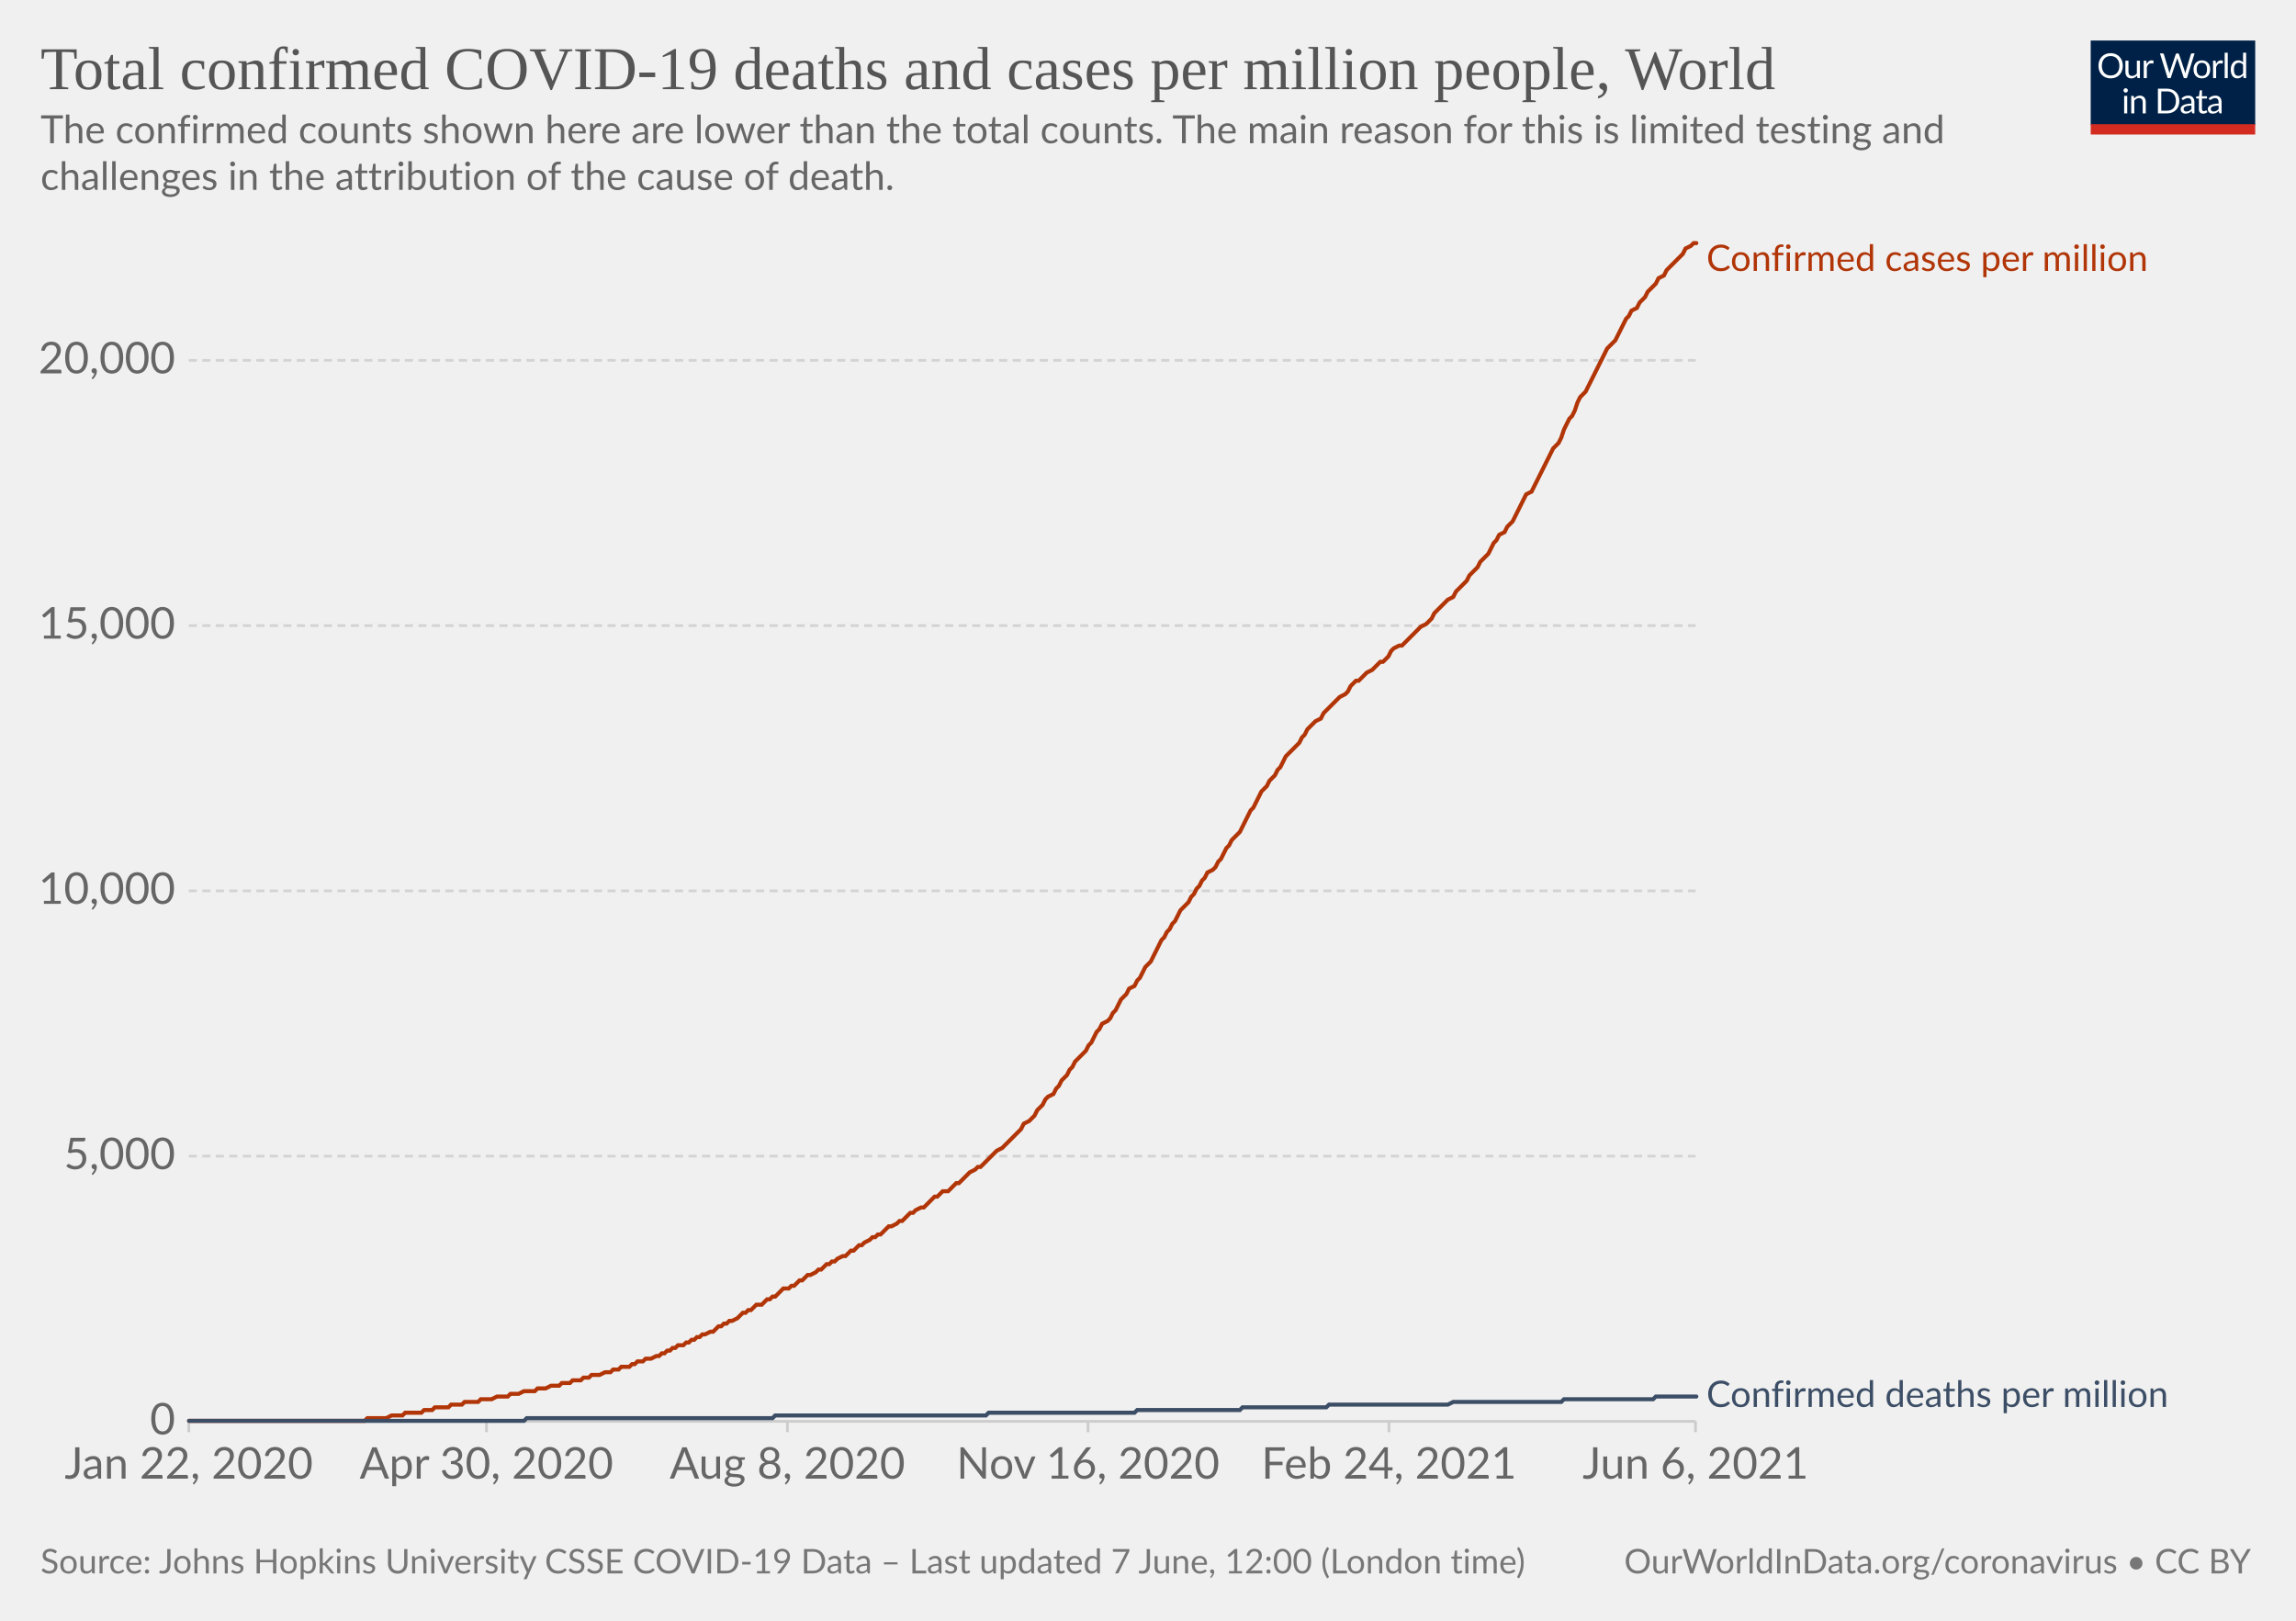
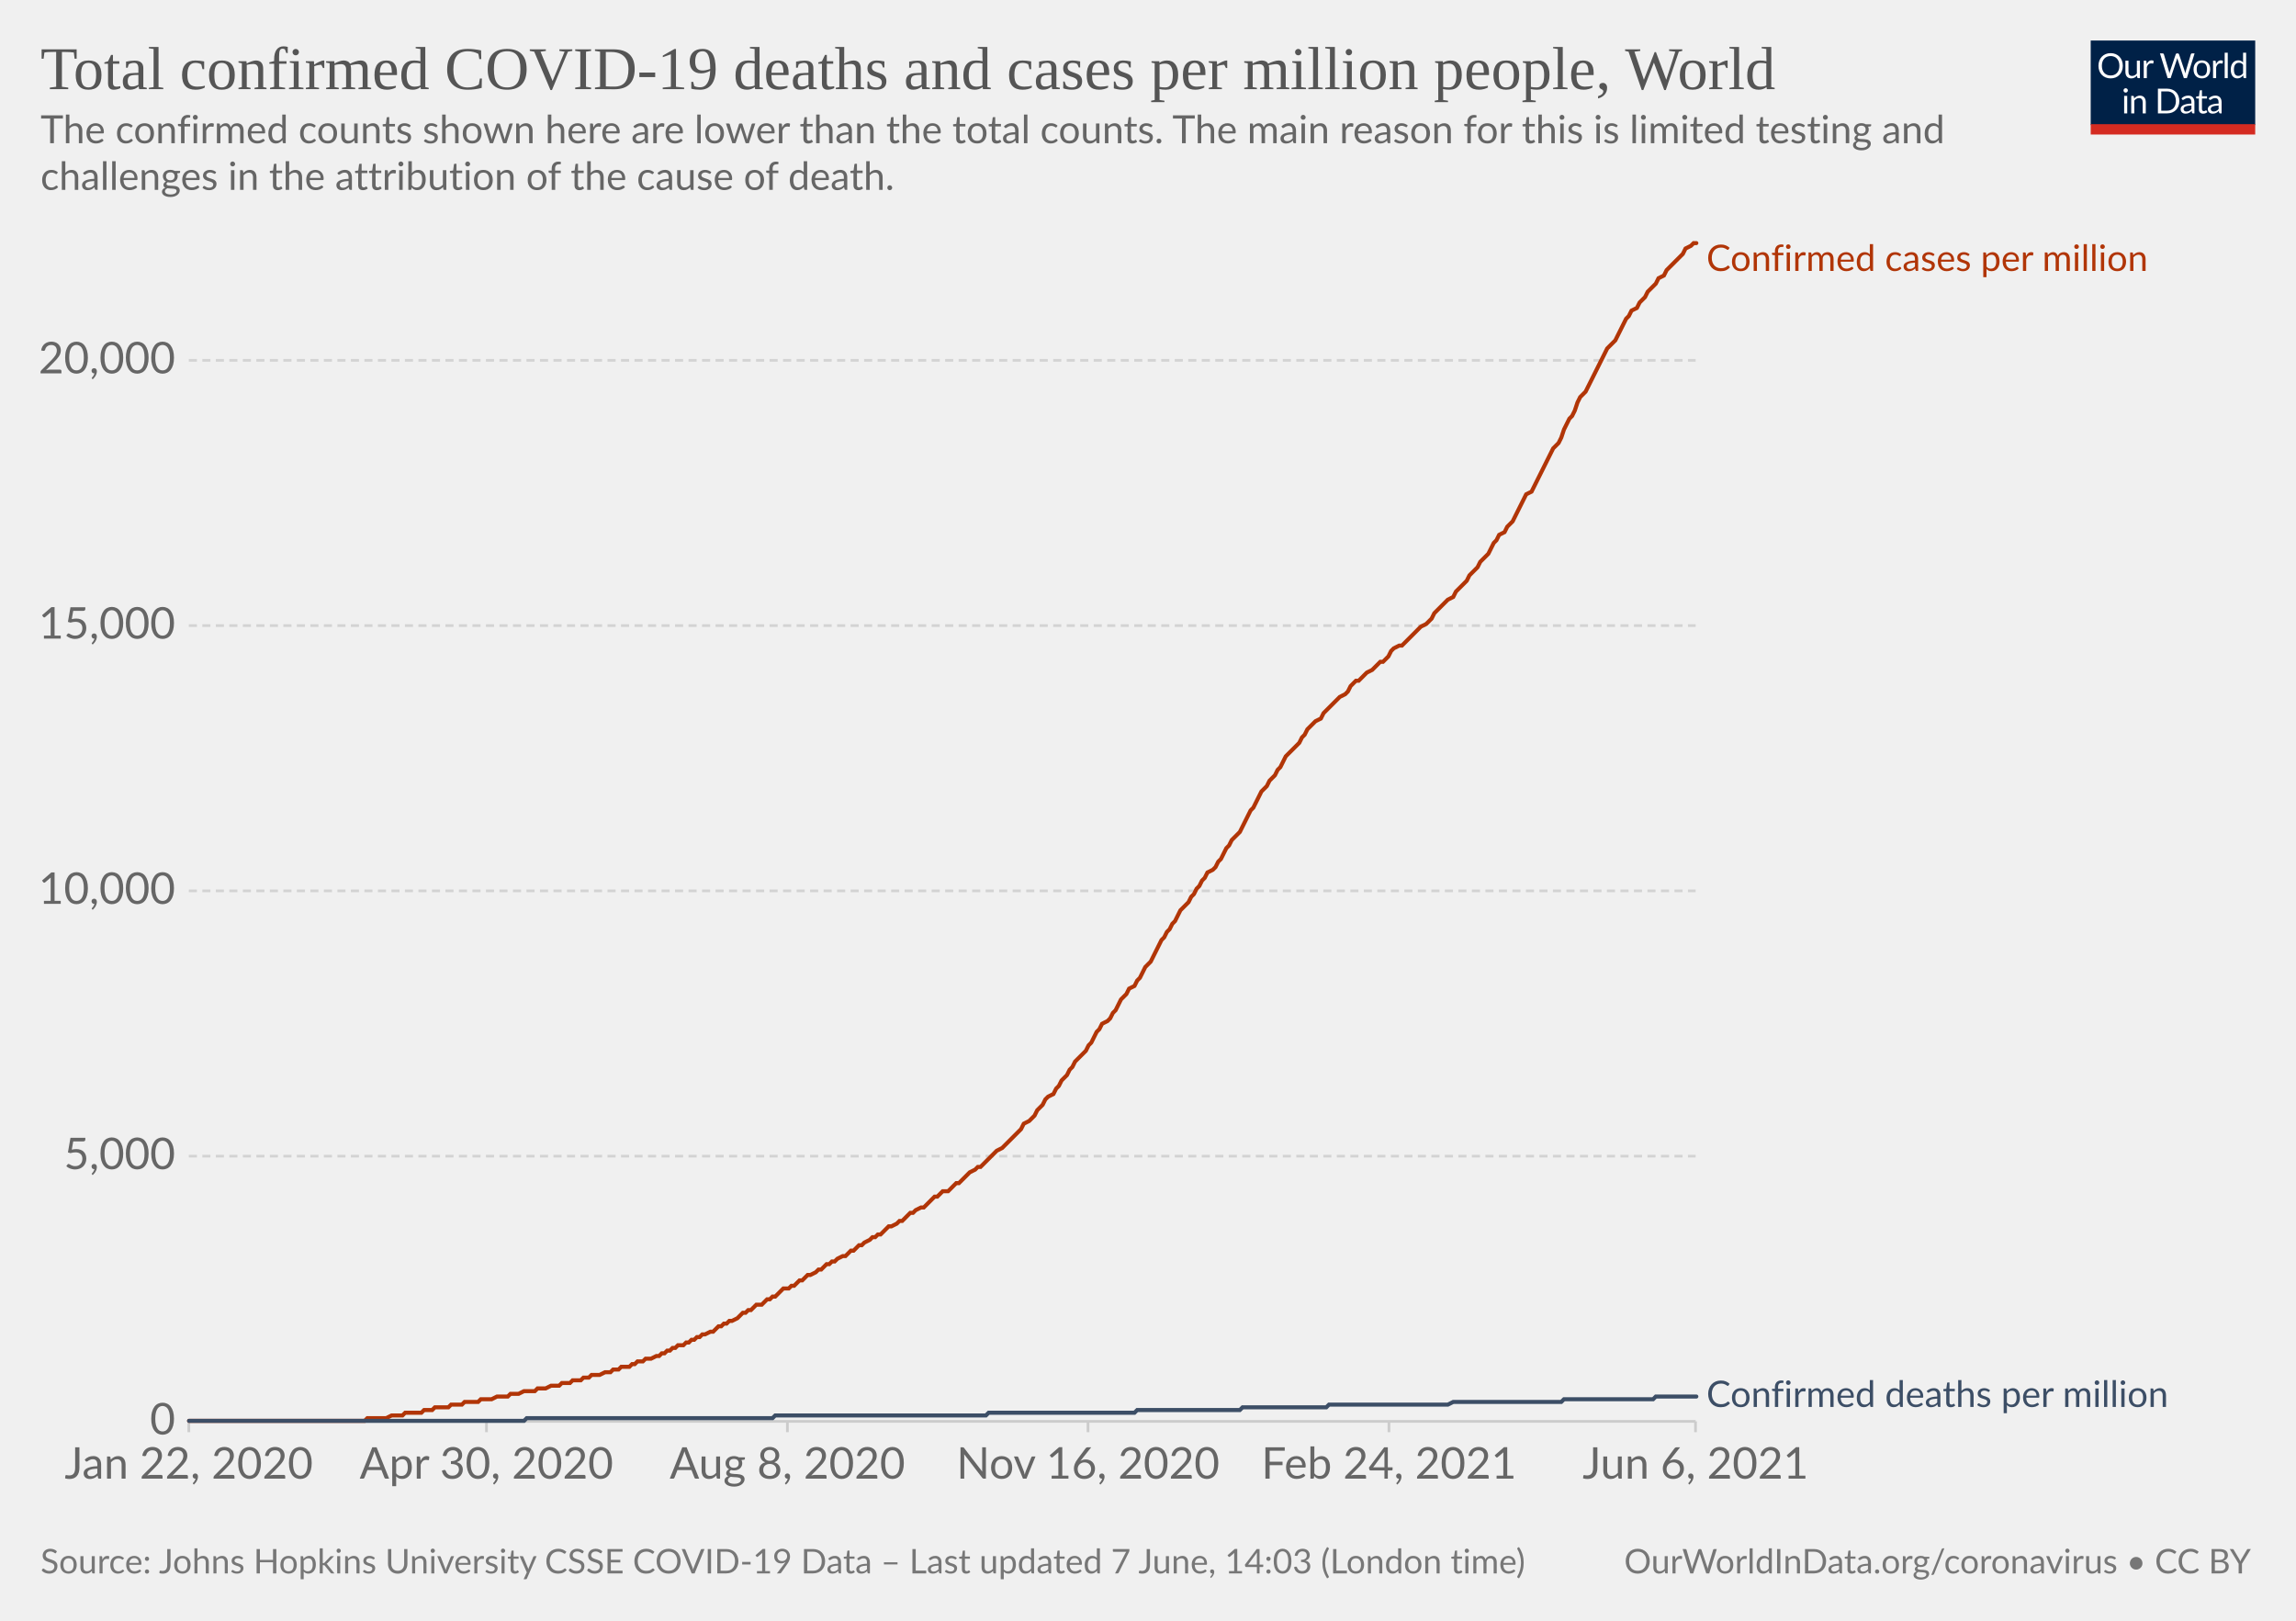
<svg xmlns="http://www.w3.org/2000/svg" version="1.1" style="background-color:#fff;-webkit-font-smoothing:antialiased" width="850" height="600" viewBox="0 0 850 600" font-family="Lato,'Helvetica Neue',Helvetica,Arial,sans-serif" font-size="18" text-rendering="optimizeLegibility">
  <g class="HeaderView">
    <g transform="matrix(.29 0 0 .29 774 15)">
      <svg className="owidLog" width="210" height="120" viewBox="0 0 210 120" fill="none">
        <g clip-path="url(#clip0)">
          <path d="M0 0h210v107.89H0V0z" fill="#002147" />
          <path d="M40.98 32.25c0 2.36-.38 4.53-1.12 6.51a14.26 14.26 0 01-8.1 8.4c-1.9.78-4.02 1.17-6.34 1.17a16.6 16.6 0 01-6.33-1.17 14.31 14.31 0 01-8.08-8.4 18.29 18.29 0 01-1.12-6.51c0-2.36.38-4.53 1.12-6.5.75-1.97 1.8-3.67 3.17-5.1a14.32 14.32 0 014.9-3.34c1.92-.8 4.03-1.19 6.34-1.19 2.32 0 4.43.4 6.34 1.19 1.92.8 3.56 1.9 4.93 3.34a14.87 14.87 0 013.17 5.1 18.1 18.1 0 011.12 6.5zm-4.38 0c0-1.94-.26-3.68-.8-5.22a10.91 10.91 0 00-2.24-3.89 9.68 9.68 0 00-3.52-2.46 11.95 11.95 0 00-4.62-.86c-1.68 0-3.21.28-4.6.86a9.88 9.88 0 00-3.54 2.46 10.91 10.91 0 00-2.24 3.9c-.53 1.53-.8 3.27-.8 5.2 0 1.94.27 3.68.8 5.22a11.17 11.17 0 002.24 3.9 10.01 10.01 0 003.55 2.44c1.38.56 2.9.83 4.6.83s3.24-.27 4.61-.83a9.8 9.8 0 003.52-2.44 11.17 11.17 0 002.25-3.9c.53-1.54.8-3.28.8-5.21zm26.22-6.54V48H60.5c-.56 0-.9-.27-1.05-.81l-.31-2.4a12.45 12.45 0 01-3.26 2.6c-1.2.64-2.58.96-4.13.96-1.22 0-2.3-.2-3.24-.6a6.52 6.52 0 01-2.33-1.7 7.37 7.37 0 01-1.43-2.67c-.3-1.04-.46-2.2-.46-3.45V25.7h3.91v14.22c0 1.68.38 2.99 1.15 3.91.77.93 1.96 1.39 3.54 1.39 1.16 0 2.24-.27 3.23-.82a10.42 10.42 0 002.8-2.28V25.7h3.91zm8.61 4.47a9.94 9.94 0 012.6-3.56 5.64 5.64 0 013.76-1.3c.47 0 .92.05 1.34.15.44.1.83.27 1.17.49l-.3 2.92c-.09.37-.3.55-.66.55-.2 0-.5-.04-.9-.13a6.21 6.21 0 00-3.24.18 4.23 4.23 0 00-1.47.92c-.42.4-.81.9-1.17 1.5-.33.58-.64 1.26-.92 2.02V48H67.7V25.71h2.25c.42 0 .72.08.88.25.16.16.27.44.33.83l.26 3.39zm61.16-13.7L122.75 48h-3.82l-7.99-24.05a21.95 21.95 0 01-.42-1.58 38.36 38.36 0 01-.44 1.58L102.05 48h-3.83L88.4 16.47h3.54c.38 0 .7.1.95.29.26.2.43.43.5.73l6.52 21.9.28 1.28.29 1.46.3-1.46.38-1.27 7.41-21.91c.1-.25.26-.48.51-.69.27-.22.58-.33.95-.33h1.23c.38 0 .69.1.92.29a1.77 1.77 0 01.53.73l7.4 21.9a28.4 28.4 0 01.68 2.62 29.52 29.52 0 01.52-2.61l6.54-21.91a1.31 1.31 0 01.48-.7c.27-.21.58-.32.95-.32h3.32zm9.35 8.88c1.63 0 3.1.27 4.4.82a9.43 9.43 0 015.46 5.94c.5 1.4.74 2.98.74 4.73 0 1.76-.25 3.34-.74 4.75a9.43 9.43 0 01-5.46 5.92c-1.3.52-2.77.79-4.4.79-1.64 0-3.12-.27-4.44-.8a9.42 9.42 0 01-3.35-2.3c-.92-1-1.63-2.2-2.13-3.61-.49-1.41-.73-3-.73-4.75s.24-3.33.73-4.73c.5-1.43 1.2-2.64 2.13-3.63a9.4 9.4 0 013.35-2.31c1.32-.55 2.8-.82 4.44-.82zm0 19.89c2.2 0 3.84-.73 4.93-2.2 1.08-1.48 1.63-3.54 1.63-6.18 0-2.66-.55-4.72-1.63-6.2-1.09-1.49-2.73-2.23-4.93-2.23-1.12 0-2.09.2-2.93.57a5.71 5.71 0 00-2.06 1.65 7.5 7.5 0 00-1.24 2.67c-.26 1.04-.4 2.22-.4 3.54 0 2.64.55 4.7 1.64 6.18 1.1 1.47 2.76 2.2 4.99 2.2zm17.97-15.07a9.94 9.94 0 012.6-3.56 5.64 5.64 0 013.76-1.3c.47 0 .91.05 1.34.15.44.1.83.27 1.16.49l-.28 2.92c-.09.37-.31.55-.66.55-.2 0-.5-.04-.9-.13a6.2 6.2 0 00-3.24.18 4.23 4.23 0 00-1.47.92c-.43.4-.82.9-1.17 1.5a13.1 13.1 0 00-.92 2.02V48h-3.94V25.71h2.24c.43 0 .72.08.88.25.17.16.28.44.33.83l.27 3.39zm15.04-14.59V48h-3.92V15.6h3.92zm19.55 15.43a6.22 6.22 0 00-2.38-2.05 6.7 6.7 0 00-2.86-.6c-2.07 0-3.66.75-4.77 2.23-1.12 1.48-1.68 3.6-1.68 6.33 0 1.46.13 2.7.38 3.74a7.29 7.29 0 001.1 2.56 4.35 4.35 0 001.78 1.45c.7.3 1.5.46 2.4.46 1.29 0 2.41-.3 3.36-.88a9.6 9.6 0 002.67-2.49V31.02zm3.91-15.43V48h-2.33c-.56 0-.9-.27-1.06-.81l-.35-2.71a12.13 12.13 0 01-3.25 2.77 8.28 8.28 0 01-4.23 1.06 7.31 7.31 0 01-6.14-2.9c-.73-.96-1.3-2.15-1.69-3.57a18.35 18.35 0 01.07-9.48 11.29 11.29 0 011.89-3.7 8.7 8.7 0 017.06-3.34 7.96 7.96 0 016.12 2.62V15.59h3.91zM46.61 70.71V93H42.7V70.71h3.91zm.84-7c0 .39-.08.75-.24 1.09a2.81 2.81 0 01-1.52 1.47 2.67 2.67 0 01-2.16 0 2.9 2.9 0 01-1.45-1.47 2.67 2.67 0 010-2.16c.15-.35.35-.65.6-.9.25-.27.53-.47.85-.62a2.67 2.67 0 012.16 0c.35.15.65.35.9.62.27.25.47.55.62.9.16.34.24.7.24 1.08zm7.97 10.24c.49-.54 1-1.04 1.54-1.48a9.85 9.85 0 013.66-1.84 8.96 8.96 0 015.43.35c.94.4 1.72.97 2.33 1.71a7.36 7.36 0 011.43 2.67c.32 1.04.49 2.19.49 3.45V93h-3.94V78.81c0-1.69-.4-3-1.17-3.92-.76-.93-1.93-1.4-3.5-1.4a6.6 6.6 0 00-3.25.83c-1 .56-1.92 1.31-2.77 2.27V93h-3.94V70.71h2.35c.56 0 .9.28 1.04.82l.3 2.42zm57.7 3.3c0 2.36-.37 4.5-1.11 6.44a14.3 14.3 0 01-3.17 4.98 14.1 14.1 0 01-4.93 3.2c-1.9.76-4.02 1.13-6.33 1.13H85.8V61.47h11.77c2.31 0 4.42.39 6.33 1.15a13.8 13.8 0 018.1 8.18 17.75 17.75 0 011.12 6.45zm-4.37 0c0-1.94-.26-3.67-.8-5.2a10.94 10.94 0 00-2.23-3.87 9.57 9.57 0 00-3.53-2.42 12.23 12.23 0 00-4.61-.83h-7.5v24.62h7.5c1.7 0 3.24-.28 4.61-.84a9.7 9.7 0 003.53-2.4 10.94 10.94 0 002.24-3.87c.53-1.53.8-3.26.8-5.2zm19.8 5.72c-1.8.06-3.34.2-4.62.44-1.26.22-2.3.51-3.1.88-.8.36-1.37.8-1.74 1.3-.35.5-.53 1.05-.53 1.67 0 .58.1 1.1.3 1.52a3 3 0 00.76 1.05c.34.27.73.46 1.17.6a6.13 6.13 0 001.45.17 7.28 7.28 0 003.5-.81 11.95 11.95 0 002.82-2.2v-4.62zm-12.65-9.11a12.73 12.73 0 013.98-2.66c1.43-.59 3-.88 4.73-.88 1.25 0 2.36.2 3.33.61a6.81 6.81 0 013.94 4.38c.33 1.04.5 2.19.5 3.43V93h-1.74a1.8 1.8 0 01-.88-.18c-.2-.13-.36-.38-.48-.74l-.44-2.12-1.72 1.46a9.48 9.48 0 01-3.74 1.7c-.69.15-1.46.23-2.3.23-.87 0-1.69-.12-2.45-.35a5.34 5.34 0 01-3.34-2.93 6.64 6.64 0 01-.49-2.64c0-.88.25-1.72.73-2.53a6.33 6.33 0 012.35-2.17c1.09-.63 2.5-1.15 4.25-1.54 1.75-.41 3.89-.65 6.42-.7v-1.75c0-1.73-.37-3.03-1.12-3.91-.75-.9-1.84-1.34-3.28-1.34-.97 0-1.78.12-2.44.37-.64.23-1.2.5-1.7.81l-1.23.82c-.33.23-.67.35-1 .35-.27 0-.5-.07-.69-.2a2.1 2.1 0 01-.48-.53l-.7-1.25zm27.67 19.5c-1.76 0-3.12-.5-4.07-1.48-.94-.98-1.41-2.4-1.41-4.25V74h-2.68a.9.9 0 01-.6-.2c-.16-.14-.24-.36-.24-.66v-1.56l3.65-.46.9-6.89a.9.9 0 01.29-.52.88.88 0 01.62-.22H142v7.67h6.44V74H142v13.38c0 .94.22 1.63.68 2.09.45.45 1.04.68 1.76.68a3.21 3.21 0 001.85-.53l.55-.35c.16-.12.3-.18.41-.18.2 0 .4.13.55.38l1.15 1.87a7.45 7.45 0 01-2.44 1.5 8.53 8.53 0 01-2.95.52zm19.68-10.4c-1.8.07-3.34.21-4.62.45-1.26.22-2.3.51-3.1.88-.8.36-1.37.8-1.74 1.3-.35.5-.53 1.05-.53 1.67 0 .58.1 1.1.3 1.52a2.9 2.9 0 00.76 1.05c.34.27.73.46 1.17.6a6.13 6.13 0 001.45.17 7.3 7.3 0 003.5-.81 12.04 12.04 0 002.82-2.2v-4.62zm-12.65-9.1a12.72 12.72 0 013.99-2.66c1.42-.59 3-.88 4.72-.88 1.25 0 2.36.2 3.33.61a6.81 6.81 0 013.94 4.38c.33 1.04.5 2.19.5 3.43V93h-1.74a1.8 1.8 0 01-.88-.18c-.2-.13-.36-.38-.48-.74l-.44-2.12-1.72 1.46a9.48 9.48 0 01-3.74 1.7c-.69.15-1.46.23-2.3.23-.87 0-1.69-.12-2.45-.35a5.33 5.33 0 01-3.34-2.93 6.62 6.62 0 01-.49-2.64c0-.88.25-1.72.73-2.53a6.33 6.33 0 012.35-2.17c1.09-.63 2.5-1.15 4.25-1.54a31.2 31.2 0 016.42-.7v-1.75c0-1.73-.37-3.03-1.12-3.91-.75-.9-1.84-1.34-3.28-1.34-.97 0-1.78.12-2.44.37-.64.23-1.2.5-1.7.81l-1.22.82c-.34.23-.68.35-1.02.35-.26 0-.49-.07-.68-.2a1.88 1.88 0 01-.48-.53l-.7-1.25zM40.98 32.25c0 2.36-.38 4.53-1.12 6.51a14.26 14.26 0 01-8.1 8.4c-1.9.78-4.02 1.17-6.34 1.17a16.6 16.6 0 01-6.33-1.17 14.31 14.31 0 01-8.08-8.4 18.29 18.29 0 01-1.12-6.51c0-2.36.38-4.53 1.12-6.5.75-1.97 1.8-3.67 3.17-5.1a14.32 14.32 0 014.9-3.34c1.92-.8 4.03-1.19 6.34-1.19 2.32 0 4.43.4 6.34 1.19 1.92.8 3.56 1.9 4.93 3.34a14.87 14.87 0 013.17 5.1 18.1 18.1 0 011.12 6.5zm-4.38 0c0-1.94-.26-3.68-.8-5.22a10.91 10.91 0 00-2.24-3.89 9.68 9.68 0 00-3.52-2.46 11.95 11.95 0 00-4.62-.86c-1.68 0-3.21.28-4.6.86a9.88 9.88 0 00-3.54 2.46 10.91 10.91 0 00-2.24 3.9c-.53 1.53-.8 3.27-.8 5.2 0 1.94.27 3.68.8 5.22a11.17 11.17 0 002.24 3.9 10.01 10.01 0 003.55 2.44c1.38.56 2.9.83 4.6.83s3.24-.27 4.61-.83a9.8 9.8 0 003.52-2.44 11.17 11.17 0 002.25-3.9c.53-1.54.8-3.28.8-5.21zm26.22-6.54V48H60.5c-.56 0-.9-.27-1.05-.81l-.31-2.4a12.45 12.45 0 01-3.26 2.6c-1.2.64-2.58.96-4.13.96-1.22 0-2.3-.2-3.24-.6a6.52 6.52 0 01-2.33-1.7 7.37 7.37 0 01-1.43-2.67c-.3-1.04-.46-2.2-.46-3.45V25.7h3.91v14.22c0 1.68.38 2.99 1.15 3.91.77.93 1.96 1.39 3.54 1.39 1.16 0 2.24-.27 3.23-.82a10.42 10.42 0 002.8-2.28V25.7h3.91zm8.61 4.47a9.94 9.94 0 012.6-3.56 5.64 5.64 0 013.76-1.3c.47 0 .92.05 1.34.15.44.1.83.27 1.17.49l-.3 2.92c-.09.37-.3.55-.66.55-.2 0-.5-.04-.9-.13a6.21 6.21 0 00-3.24.18 4.23 4.23 0 00-1.47.92c-.42.4-.81.9-1.17 1.5-.33.58-.64 1.26-.92 2.02V48H67.7V25.71h2.25c.42 0 .72.08.88.25.16.16.27.44.33.83l.26 3.39zm61.16-13.7L122.75 48h-3.82l-7.99-24.05a21.95 21.95 0 01-.42-1.58 38.36 38.36 0 01-.44 1.58L102.05 48h-3.83L88.4 16.47h3.54c.38 0 .7.1.95.29.26.2.43.43.5.73l6.52 21.9.28 1.28.29 1.46.3-1.46.38-1.27 7.41-21.91c.1-.25.26-.48.51-.69.27-.22.58-.33.95-.33h1.23c.38 0 .69.1.92.29a1.77 1.77 0 01.53.73l7.4 21.9a28.4 28.4 0 01.68 2.62 29.52 29.52 0 01.52-2.61l6.54-21.91a1.31 1.31 0 01.48-.7c.27-.21.58-.32.95-.32h3.32zm9.35 8.88c1.63 0 3.1.27 4.4.82a9.43 9.43 0 015.46 5.94c.5 1.4.74 2.98.74 4.73 0 1.76-.25 3.34-.74 4.75a9.43 9.43 0 01-5.46 5.92c-1.3.52-2.77.79-4.4.79-1.64 0-3.12-.27-4.44-.8a9.42 9.42 0 01-3.35-2.3c-.92-1-1.63-2.2-2.13-3.61-.49-1.41-.73-3-.73-4.75s.24-3.33.73-4.73c.5-1.43 1.2-2.64 2.13-3.63a9.4 9.4 0 013.35-2.31c1.32-.55 2.8-.82 4.44-.82zm0 19.89c2.2 0 3.84-.73 4.93-2.2 1.08-1.48 1.63-3.54 1.63-6.18 0-2.66-.55-4.72-1.63-6.2-1.09-1.49-2.73-2.23-4.93-2.23-1.12 0-2.09.2-2.93.57a5.71 5.71 0 00-2.06 1.65 7.5 7.5 0 00-1.24 2.67c-.26 1.04-.4 2.22-.4 3.54 0 2.64.55 4.7 1.64 6.18 1.1 1.47 2.76 2.2 4.99 2.2zm17.97-15.07a9.94 9.94 0 012.6-3.56 5.64 5.64 0 013.76-1.3c.47 0 .91.05 1.34.15.44.1.83.27 1.16.49l-.28 2.92c-.09.37-.31.55-.66.55-.2 0-.5-.04-.9-.13a6.2 6.2 0 00-3.24.18 4.23 4.23 0 00-1.47.92c-.43.4-.82.9-1.17 1.5a13.1 13.1 0 00-.92 2.02V48h-3.94V25.71h2.24c.43 0 .72.08.88.25.17.16.28.44.33.83l.27 3.39zm15.04-14.59V48h-3.92V15.6h3.92zm19.55 15.43a6.22 6.22 0 00-2.38-2.05 6.7 6.7 0 00-2.86-.6c-2.07 0-3.66.75-4.77 2.23-1.12 1.48-1.68 3.6-1.68 6.33 0 1.46.13 2.7.38 3.74a7.29 7.29 0 001.1 2.56 4.35 4.35 0 001.78 1.45c.7.3 1.5.46 2.4.46 1.29 0 2.41-.3 3.36-.88a9.6 9.6 0 002.67-2.49V31.02zm3.91-15.43V48h-2.33c-.56 0-.9-.27-1.06-.81l-.35-2.71a12.13 12.13 0 01-3.25 2.77 8.28 8.28 0 01-4.23 1.06 7.31 7.31 0 01-6.14-2.9c-.73-.96-1.3-2.15-1.69-3.57a18.35 18.35 0 01.07-9.48 11.29 11.29 0 011.89-3.7 8.7 8.7 0 017.06-3.34 7.96 7.96 0 016.12 2.62V15.59h3.91zM46.61 70.71V93H42.7V70.71h3.91zm.84-7c0 .39-.08.75-.24 1.09a2.81 2.81 0 01-1.52 1.47 2.67 2.67 0 01-2.16 0 2.9 2.9 0 01-1.45-1.47 2.67 2.67 0 010-2.16c.15-.35.35-.65.6-.9.25-.27.53-.47.85-.62a2.67 2.67 0 012.16 0c.35.15.65.35.9.62.27.25.47.55.62.9.16.34.24.7.24 1.08zm7.97 10.24c.49-.54 1-1.04 1.54-1.48a9.85 9.85 0 013.66-1.84 8.96 8.96 0 015.43.35c.94.4 1.72.97 2.33 1.71a7.36 7.36 0 011.43 2.67c.32 1.04.49 2.19.49 3.45V93h-3.94V78.81c0-1.69-.4-3-1.17-3.92-.76-.93-1.93-1.4-3.5-1.4a6.6 6.6 0 00-3.25.83c-1 .56-1.92 1.31-2.77 2.27V93h-3.94V70.71h2.35c.56 0 .9.28 1.04.82l.3 2.42zm57.7 3.3c0 2.36-.37 4.5-1.11 6.44a14.3 14.3 0 01-3.17 4.98 14.1 14.1 0 01-4.93 3.2c-1.9.76-4.02 1.13-6.33 1.13H85.8V61.47h11.77c2.31 0 4.42.39 6.33 1.15a13.8 13.8 0 018.1 8.18 17.75 17.75 0 011.12 6.45zm-4.37 0c0-1.94-.26-3.67-.8-5.2a10.94 10.94 0 00-2.23-3.87 9.57 9.57 0 00-3.53-2.42 12.23 12.23 0 00-4.61-.83h-7.5v24.62h7.5c1.7 0 3.24-.28 4.61-.84a9.7 9.7 0 003.53-2.4 10.94 10.94 0 002.24-3.87c.53-1.53.8-3.26.8-5.2zm19.8 5.72c-1.8.06-3.34.2-4.62.44-1.26.22-2.3.51-3.1.88-.8.36-1.37.8-1.74 1.3-.35.5-.53 1.05-.53 1.67 0 .58.1 1.1.3 1.52a3 3 0 00.76 1.05c.34.27.73.46 1.17.6a6.13 6.13 0 001.45.17 7.28 7.28 0 003.5-.81 11.95 11.95 0 002.82-2.2v-4.62zm-12.65-9.11a12.73 12.73 0 013.98-2.66c1.43-.59 3-.88 4.73-.88 1.25 0 2.36.2 3.33.61a6.81 6.81 0 013.94 4.38c.33 1.04.5 2.19.5 3.43V93h-1.74a1.8 1.8 0 01-.88-.18c-.2-.13-.36-.38-.48-.74l-.44-2.12-1.72 1.46a9.48 9.48 0 01-3.74 1.7c-.69.15-1.46.23-2.3.23-.87 0-1.69-.12-2.45-.35a5.34 5.34 0 01-3.34-2.93 6.64 6.64 0 01-.49-2.64c0-.88.25-1.72.73-2.53a6.33 6.33 0 012.35-2.17c1.09-.63 2.5-1.15 4.25-1.54 1.75-.41 3.89-.65 6.42-.7v-1.75c0-1.73-.37-3.03-1.12-3.91-.75-.9-1.84-1.34-3.28-1.34-.97 0-1.78.12-2.44.37-.64.23-1.2.5-1.7.81l-1.23.82c-.33.23-.67.35-1 .35-.27 0-.5-.07-.69-.2a2.1 2.1 0 01-.48-.53l-.7-1.25zm27.67 19.5c-1.76 0-3.12-.5-4.07-1.48-.94-.98-1.41-2.4-1.41-4.25V74h-2.68a.9.9 0 01-.6-.2c-.16-.14-.24-.36-.24-.66v-1.56l3.65-.46.9-6.89a.9.9 0 01.29-.52.88.88 0 01.62-.22H142v7.67h6.44V74H142v13.38c0 .94.22 1.63.68 2.09.45.45 1.04.68 1.76.68a3.21 3.21 0 001.85-.53l.55-.35c.16-.12.3-.18.41-.18.2 0 .4.13.55.38l1.15 1.87a7.45 7.45 0 01-2.44 1.5 8.53 8.53 0 01-2.95.52zm19.68-10.4c-1.8.07-3.34.21-4.62.45-1.26.22-2.3.51-3.1.88-.8.36-1.37.8-1.74 1.3-.35.5-.53 1.05-.53 1.67 0 .58.1 1.1.3 1.52a2.9 2.9 0 00.76 1.05c.34.27.73.46 1.17.6a6.13 6.13 0 001.45.17 7.3 7.3 0 003.5-.81 12.04 12.04 0 002.82-2.2v-4.62zm-12.65-9.1a12.72 12.72 0 013.99-2.66c1.42-.59 3-.88 4.72-.88 1.25 0 2.36.2 3.33.61a6.81 6.81 0 013.94 4.38c.33 1.04.5 2.19.5 3.43V93h-1.74a1.8 1.8 0 01-.88-.18c-.2-.13-.36-.38-.48-.74l-.44-2.12-1.72 1.46a9.48 9.48 0 01-3.74 1.7c-.69.15-1.46.23-2.3.23-.87 0-1.69-.12-2.45-.35a5.33 5.33 0 01-3.34-2.93 6.62 6.62 0 01-.49-2.64c0-.88.25-1.72.73-2.53a6.33 6.33 0 012.35-2.17c1.09-.63 2.5-1.15 4.25-1.54a31.2 31.2 0 016.42-.7v-1.75c0-1.73-.37-3.03-1.12-3.91-.75-.9-1.84-1.34-3.28-1.34-.97 0-1.78.12-2.44.37-.64.23-1.2.5-1.7.81l-1.22.82c-.34.23-.68.35-1.02.35-.26 0-.49-.07-.68-.2a1.88 1.88 0 01-.48-.53l-.7-1.25zM40.98 32.25c0 2.36-.38 4.53-1.12 6.51a14.26 14.26 0 01-8.1 8.4c-1.9.78-4.02 1.17-6.34 1.17a16.6 16.6 0 01-6.33-1.17 14.31 14.31 0 01-8.08-8.4 18.29 18.29 0 01-1.12-6.51c0-2.36.38-4.53 1.12-6.5.75-1.97 1.8-3.67 3.17-5.1a14.32 14.32 0 014.9-3.34c1.92-.8 4.03-1.19 6.34-1.19 2.32 0 4.43.4 6.34 1.19 1.92.8 3.56 1.9 4.93 3.34a14.87 14.87 0 013.17 5.1 18.1 18.1 0 011.12 6.5zm-4.38 0c0-1.94-.26-3.68-.8-5.22a10.91 10.91 0 00-2.24-3.89 9.68 9.68 0 00-3.52-2.46 11.95 11.95 0 00-4.62-.86c-1.68 0-3.21.28-4.6.86a9.88 9.88 0 00-3.54 2.46 10.91 10.91 0 00-2.24 3.9c-.53 1.53-.8 3.27-.8 5.2 0 1.94.27 3.68.8 5.22a11.17 11.17 0 002.24 3.9 10.01 10.01 0 003.55 2.44c1.38.56 2.9.83 4.6.83s3.24-.27 4.61-.83a9.8 9.8 0 003.52-2.44 11.17 11.17 0 002.25-3.9c.53-1.54.8-3.28.8-5.21zm26.22-6.54V48H60.5c-.56 0-.9-.27-1.05-.81l-.31-2.4a12.45 12.45 0 01-3.26 2.6c-1.2.64-2.58.96-4.13.96-1.22 0-2.3-.2-3.24-.6a6.52 6.52 0 01-2.33-1.7 7.37 7.37 0 01-1.43-2.67c-.3-1.04-.46-2.2-.46-3.45V25.7h3.91v14.22c0 1.68.38 2.99 1.15 3.91.77.93 1.96 1.39 3.54 1.39 1.16 0 2.24-.27 3.23-.82a10.42 10.42 0 002.8-2.28V25.7h3.91zm8.61 4.47a9.94 9.94 0 012.6-3.56 5.64 5.64 0 013.76-1.3c.47 0 .92.05 1.34.15.44.1.83.27 1.17.49l-.3 2.92c-.09.37-.3.55-.66.55-.2 0-.5-.04-.9-.13a6.21 6.21 0 00-3.24.18 4.23 4.23 0 00-1.47.92c-.42.4-.81.9-1.17 1.5-.33.58-.64 1.26-.92 2.02V48H67.7V25.71h2.25c.42 0 .72.08.88.25.16.16.27.44.33.83l.26 3.39zm61.16-13.7L122.75 48h-3.82l-7.99-24.05a21.95 21.95 0 01-.42-1.58 38.36 38.36 0 01-.44 1.58L102.05 48h-3.83L88.4 16.47h3.54c.38 0 .7.1.95.29.26.2.43.43.5.73l6.52 21.9.28 1.28.29 1.46.3-1.46.38-1.27 7.41-21.91c.1-.25.26-.48.51-.69.27-.22.58-.33.95-.33h1.23c.38 0 .69.1.92.29a1.77 1.77 0 01.53.73l7.4 21.9a28.4 28.4 0 01.68 2.62 29.52 29.52 0 01.52-2.61l6.54-21.91a1.31 1.31 0 01.48-.7c.27-.21.58-.32.95-.32h3.32zm9.35 8.88c1.63 0 3.1.27 4.4.82a9.43 9.43 0 015.46 5.94c.5 1.4.74 2.98.74 4.73 0 1.76-.25 3.34-.74 4.75a9.43 9.43 0 01-5.46 5.92c-1.3.52-2.77.79-4.4.79-1.64 0-3.12-.27-4.44-.8a9.42 9.42 0 01-3.35-2.3c-.92-1-1.63-2.2-2.13-3.61-.49-1.41-.73-3-.73-4.75s.24-3.33.73-4.73c.5-1.43 1.2-2.64 2.13-3.63a9.4 9.4 0 013.35-2.31c1.32-.55 2.8-.82 4.44-.82zm0 19.89c2.2 0 3.84-.73 4.93-2.2 1.08-1.48 1.63-3.54 1.63-6.18 0-2.66-.55-4.72-1.63-6.2-1.09-1.49-2.73-2.23-4.93-2.23-1.12 0-2.09.2-2.93.57a5.71 5.71 0 00-2.06 1.65 7.5 7.5 0 00-1.24 2.67c-.26 1.04-.4 2.22-.4 3.54 0 2.64.55 4.7 1.64 6.18 1.1 1.47 2.76 2.2 4.99 2.2zm17.97-15.07a9.94 9.94 0 012.6-3.56 5.64 5.64 0 013.76-1.3c.47 0 .91.05 1.34.15.44.1.83.27 1.16.49l-.28 2.92c-.09.37-.31.55-.66.55-.2 0-.5-.04-.9-.13a6.2 6.2 0 00-3.24.18 4.23 4.23 0 00-1.47.92c-.43.4-.82.9-1.17 1.5a13.1 13.1 0 00-.92 2.02V48h-3.94V25.71h2.24c.43 0 .72.08.88.25.17.16.28.44.33.83l.27 3.39zm15.04-14.59V48h-3.92V15.6h3.92zm19.55 15.43a6.22 6.22 0 00-2.38-2.05 6.7 6.7 0 00-2.86-.6c-2.07 0-3.66.75-4.77 2.23-1.12 1.48-1.68 3.6-1.68 6.33 0 1.46.13 2.7.38 3.74a7.29 7.29 0 001.1 2.56 4.35 4.35 0 001.78 1.45c.7.3 1.5.46 2.4.46 1.29 0 2.41-.3 3.36-.88a9.6 9.6 0 002.67-2.49V31.02zm3.91-15.43V48h-2.33c-.56 0-.9-.27-1.06-.81l-.35-2.71a12.13 12.13 0 01-3.25 2.77 8.28 8.28 0 01-4.23 1.06 7.31 7.31 0 01-6.14-2.9c-.73-.96-1.3-2.15-1.69-3.57a18.35 18.35 0 01.07-9.48 11.29 11.29 0 011.89-3.7 8.7 8.7 0 017.06-3.34 7.96 7.96 0 016.12 2.62V15.59h3.91zM46.61 70.71V93H42.7V70.71h3.91zm.84-7c0 .39-.08.75-.24 1.09a2.81 2.81 0 01-1.52 1.47 2.67 2.67 0 01-2.16 0 2.9 2.9 0 01-1.45-1.47 2.67 2.67 0 010-2.16c.15-.35.35-.65.6-.9.25-.27.53-.47.85-.62a2.67 2.67 0 012.16 0c.35.15.65.35.9.62.27.25.47.55.62.9.16.34.24.7.24 1.08zm7.97 10.24c.49-.54 1-1.04 1.54-1.48a9.85 9.85 0 013.66-1.84 8.96 8.96 0 015.43.35c.94.4 1.72.97 2.33 1.71a7.36 7.36 0 011.43 2.67c.32 1.04.49 2.19.49 3.45V93h-3.94V78.81c0-1.69-.4-3-1.17-3.92-.76-.93-1.93-1.4-3.5-1.4a6.6 6.6 0 00-3.25.83c-1 .56-1.92 1.31-2.77 2.27V93h-3.94V70.71h2.35c.56 0 .9.28 1.04.82l.3 2.42zm57.7 3.3c0 2.36-.37 4.5-1.11 6.44a14.3 14.3 0 01-3.17 4.98 14.1 14.1 0 01-4.93 3.2c-1.9.76-4.02 1.13-6.33 1.13H85.8V61.47h11.77c2.31 0 4.42.39 6.33 1.15a13.8 13.8 0 018.1 8.18 17.75 17.75 0 011.12 6.45zm-4.37 0c0-1.94-.26-3.67-.8-5.2a10.94 10.94 0 00-2.23-3.87 9.57 9.57 0 00-3.53-2.42 12.23 12.23 0 00-4.61-.83h-7.5v24.62h7.5c1.7 0 3.24-.28 4.61-.84a9.7 9.7 0 003.53-2.4 10.94 10.94 0 002.24-3.87c.53-1.53.8-3.26.8-5.2zm19.8 5.72c-1.8.06-3.34.2-4.62.44-1.26.22-2.3.51-3.1.88-.8.36-1.37.8-1.74 1.3-.35.5-.53 1.05-.53 1.67 0 .58.1 1.1.3 1.52a3 3 0 00.76 1.05c.34.27.73.46 1.17.6a6.13 6.13 0 001.45.17 7.28 7.28 0 003.5-.81 11.95 11.95 0 002.82-2.2v-4.62zm-12.65-9.11a12.73 12.73 0 013.98-2.66c1.43-.59 3-.88 4.73-.88 1.25 0 2.36.2 3.33.61a6.81 6.81 0 013.94 4.38c.33 1.04.5 2.19.5 3.43V93h-1.74a1.8 1.8 0 01-.88-.18c-.2-.13-.36-.38-.48-.74l-.44-2.12-1.72 1.46a9.48 9.48 0 01-3.74 1.7c-.69.15-1.46.23-2.3.23-.87 0-1.69-.12-2.45-.35a5.34 5.34 0 01-3.34-2.93 6.64 6.64 0 01-.49-2.64c0-.88.25-1.72.73-2.53a6.33 6.33 0 012.35-2.17c1.09-.63 2.5-1.15 4.25-1.54 1.75-.41 3.89-.65 6.42-.7v-1.75c0-1.73-.37-3.03-1.12-3.91-.75-.9-1.84-1.34-3.28-1.34-.97 0-1.78.12-2.44.37-.64.23-1.2.5-1.7.81l-1.23.82c-.33.23-.67.35-1 .35-.27 0-.5-.07-.69-.2a2.1 2.1 0 01-.48-.53l-.7-1.25zm27.67 19.5c-1.76 0-3.12-.5-4.07-1.48-.94-.98-1.41-2.4-1.41-4.25V74h-2.68a.9.9 0 01-.6-.2c-.16-.14-.24-.36-.24-.66v-1.56l3.65-.46.9-6.89a.9.9 0 01.29-.52.88.88 0 01.62-.22H142v7.67h6.44V74H142v13.38c0 .94.22 1.63.68 2.09.45.45 1.04.68 1.76.68a3.21 3.21 0 001.85-.53l.55-.35c.16-.12.3-.18.41-.18.2 0 .4.13.55.38l1.15 1.87a7.45 7.45 0 01-2.44 1.5 8.53 8.53 0 01-2.95.52zm19.68-10.4c-1.8.07-3.34.21-4.62.45-1.26.22-2.3.51-3.1.88-.8.36-1.37.8-1.74 1.3-.35.5-.53 1.05-.53 1.67 0 .58.1 1.1.3 1.52a2.9 2.9 0 00.76 1.05c.34.27.73.46 1.17.6a6.13 6.13 0 001.45.17 7.3 7.3 0 003.5-.81 12.04 12.04 0 002.82-2.2v-4.62zm-12.65-9.1a12.72 12.72 0 013.99-2.66c1.42-.59 3-.88 4.72-.88 1.25 0 2.36.2 3.33.61a6.81 6.81 0 013.94 4.38c.33 1.04.5 2.19.5 3.43V93h-1.74a1.8 1.8 0 01-.88-.18c-.2-.13-.36-.38-.48-.74l-.44-2.12-1.72 1.46a9.48 9.48 0 01-3.74 1.7c-.69.15-1.46.23-2.3.23-.87 0-1.69-.12-2.45-.35a5.33 5.33 0 01-3.34-2.93 6.62 6.62 0 01-.49-2.64c0-.88.25-1.72.73-2.53a6.33 6.33 0 012.35-2.17c1.09-.63 2.5-1.15 4.25-1.54a31.2 31.2 0 016.42-.7v-1.75c0-1.73-.37-3.03-1.12-3.91-.75-.9-1.84-1.34-3.28-1.34-.97 0-1.78.12-2.44.37-.64.23-1.2.5-1.7.81l-1.22.82c-.34.23-.68.35-1.02.35-.26 0-.49-.07-.68-.2a1.88 1.88 0 01-.48-.53l-.7-1.25z" fill="#fff" />
          <path fill="#D42B21" d="M0 106.79h210V120H0z" />
        </g>
        <defs>
          <clipPath id="clip0">
            <path fill="#fff" d="M0 0h210v120H0z" />
          </clipPath>
        </defs>
      </svg>
    </g>
    <a href="https://ourworldindata.org/grapher/total-covid-cases-deaths-per-million?country=~OWID_WRL" target="_blank" rel="noopener" font-family="&quot;Playfair Display&quot;,Georgia,&quot;Times New Roman&quot;,serif">
      <text font-size="22.5" x="15" y="33" fill="#555">
        <tspan x="15" y="33">Total confirmed COVID-19 deaths and cases per million people, World</tspan>
      </text>
    </a>
    <text font-size="14.4" x="15" y="53" fill="#666">
      <tspan x="15" y="53.02">The confirmed counts shown here are lower than the total counts. The main reason for this is limited testing and</tspan>
      <tspan x="15" y="70.3">challenges in the attribution of the cause of death.</tspan>
    </text>
  </g>
  <g class="LineChart">
    <defs>
      <clipPath id="a">
        <path d="M59.9 71.5h830v915.8h-830z" />
      </clipPath>
    </defs>
    <g class="DualAxisView">
      <g class="HorizontalAxis">
        <path stroke="#ccc" d="M69.9 526.2v4M180.1 526.2v4M291.5 526.2v4M402.8 526.2v4M514.2 526.2v4M627.7 526.2v4" />
        <text x="69.9" y="547.4" fill="#666" text-anchor="middle" font-size="16.2">Jan 22, 2020</text>
        <text x="180.1" y="547.4" fill="#666" text-anchor="middle" font-size="16.2">Apr 30, 2020</text>
        <text x="291.5" y="547.4" fill="#666" text-anchor="middle" font-size="16.2">Aug 8, 2020</text>
        <text x="402.8" y="547.4" fill="#666" text-anchor="middle" font-size="16.2">Nov 16, 2020</text>
        <text x="514.2" y="547.4" fill="#666" text-anchor="middle" font-size="16.2">Feb 24, 2021</text>
        <text x="627.7" y="547.4" fill="#666" text-anchor="middle" font-size="16.2">Jun 6, 2021</text>
      </g>
      <g class="VerticalAxis" fill="#666" dominant-baseline="middle" text-anchor="end" font-size="16.2">
        <text x="64.9" y="526.2">0</text>
        <text x="64.9" y="428">5,000</text>
        <text x="64.9" y="329.8">10,000</text>
        <text x="64.9" y="231.6">15,000</text>
        <text x="64.9" y="133.4">20,000</text>
      </g>
      <g class="AxisGridLines horizontalLines">
        <path stroke="#ccc" d="M69.9 526.2h557.84" />
        <path stroke="#d3d3d3" stroke-dasharray="3,2" d="M69.9 428h557.84M69.9 329.8h557.84M69.9 231.6h557.84M69.9 133.4h557.84" />
      </g>
    </g>
    <g clip-path="url(#a)">
      <g class="LineLabels" cursor="default">
        <g class="legendMark">
          <text font-size="13.5" x="631.7" y="100.3" fill="#B13507">
            <tspan x="631.74" y="100.3">Confirmed cases per million</tspan>
          </text>
        </g>
        <g class="legendMark">
          <text font-size="13.5" x="631.7" y="520.8" fill="#3C4E66">
            <tspan x="631.74" y="520.85">Confirmed deaths per million</tspan>
          </text>
        </g>
      </g>
      <g class="Lines">
        <g>
          <path stroke-linecap="round" stroke="#ddd" d="M70 526h65l1-1h7l2-1h4l1-1h6l1-1h3l1-1h5l1-1h4l1-1h5l1-1h4l2-1h4l1-1h3l2-1h4l1-1h3l2-1h3l1-1h3l1-1h3l1-1h2l1-1h3l2-1h2l1-1h2l1-1h3l1-1h1l1-1h2l1-1h2l2-1h1l1-1h1l1-1h1l1-1h1l1-1h2l1-1h1l1-1h1l1-1h1l1-1h1l2-1h1l1-1 1-1h1l1-1h1l1-1h1l2-1 1-1 1-1h1l1-1h1l1-1 1-1h2l1-1 1-1h1l1-1h1l1-1 1-1 1-1h2l1-1h1l1-1 1-1h1l1-1 1-1h1l2-1 1-1h1l1-1 1-1h1l1-1h1l1-1 2-1h1l1-1 1-1h1l1-1 1-1h1l1-1 2-1 1-1h1l1-1h1l1-1 1-1 1-1h1l2-1 1-1h1l1-1 1-1 1-1h1l1-1 2-1h1l1-1 1-1 1-1 1-1h1l1-1 1-1h2l1-1 1-1 1-1h1l1-1 1-1 1-1 1-1 2-1 1-1h1l1-1 1-1 1-1 1-1 1-1 1-1 2-1 1-1 1-1 1-1 1-1 1-1 1-1 1-1 1-2 2-1 1-1 1-1 1-2 1-1 1-1 1-2 1-1 2-1 1-2 1-1 1-2 1-1 1-1 1-2 1-1 1-2 2-2 1-1 1-1 1-2 1-1 1-2 1-2 1-1 1-2 2-1 1-1 1-2 1-1 1-2 1-2 1-1 1-1 1-2 2-1 1-2 1-1 1-2 1-2 1-1 1-1 1-2 1-2 2-4 1-1 1-2 1-1 1-2 1-1 1-2 1-2 2-2 1-1 1-2 1-1 1-2 1-1 1-2 1-1 1-2 2-1 1-1 1-2 1-1 1-2 1-2 1-1 1-2 1-1 2-2 1-2 1-2 1-2 1-2 1-1 1-2 1-2 1-2 2-2 1-2 1-1 1-1 1-2 1-1 1-2 1-2 1-1 2-2 1-1 1-1 1-2 1-1 1-2 1-1 1-1 1-1 2-1 1-2 1-1 1-1 1-1 1-1 1-1 1-1 2-1 1-1 1-2 1-1 1-1h1l1-1 1-1 1-1 2-1 1-1 1-1 1-1h1l1-1 1-1 1-2 1-1 2-1h1l1-1 1-1 1-1 1-1 1-1 1-1 1-1 2-1 1-1 1-1 1-2 1-1 1-1 1-1 1-1 1-1 2-1 1-2 1-1 1-1 1-1 1-1 1-2 1-1 2-2 1-2 1-1 1-1 1-1 1-2 1-2 1-1 1-2 2-1 1-2 1-1 1-1 1-2 1-2 1-2 1-2 1-2 2-1 1-2 1-2 1-2 1-2 1-2 1-2 1-2 1-2 2-2 1-2 1-3 1-2 1-2 1-1 1-2 1-3 1-2 2-2 1-2 1-2 1-2 1-2 1-2 1-2 1-2 1-2 2-2 1-1 1-2 1-2 1-2 1-2 1-1 1-2 2-1 1-2 1-1 1-1 1-2 1-1 1-1 1-1 1-2 2-1 1-2 1-1 1-1 1-1 1-1 1-1 1-1 1-2 2-1 1-1h1" fill="none" stroke-width="1" />
        </g>
        <g>
          <path stroke-linecap="round" stroke="#ddd" d="M70 526h124l1-1h91l1-1h78l1-1h54l1-1h38l1-1h31l1-1h44l2-1h40l1-1h33l1-1h15" fill="none" stroke-width="1" />
        </g>
        <g>
          <path stroke="#B13507" stroke-linecap="round" d="M70 526h65l1-1h7l2-1h4l1-1h6l1-1h3l1-1h5l1-1h4l1-1h5l1-1h4l2-1h4l1-1h3l2-1h4l1-1h3l2-1h3l1-1h3l1-1h3l1-1h2l1-1h3l2-1h2l1-1h2l1-1h3l1-1h1l1-1h2l1-1h2l2-1h1l1-1h1l1-1h1l1-1h1l1-1h2l1-1h1l1-1h1l1-1h1l1-1h1l2-1h1l1-1 1-1h1l1-1h1l1-1h1l2-1 1-1 1-1h1l1-1h1l1-1 1-1h2l1-1 1-1h1l1-1h1l1-1 1-1 1-1h2l1-1h1l1-1 1-1h1l1-1 1-1h1l2-1 1-1h1l1-1 1-1h1l1-1h1l1-1 2-1h1l1-1 1-1h1l1-1 1-1h1l1-1 2-1 1-1h1l1-1h1l1-1 1-1 1-1h1l2-1 1-1h1l1-1 1-1 1-1h1l1-1 2-1h1l1-1 1-1 1-1 1-1h1l1-1 1-1h2l1-1 1-1 1-1h1l1-1 1-1 1-1 1-1 2-1 1-1h1l1-1 1-1 1-1 1-1 1-1 1-1 2-1 1-1 1-1 1-1 1-1 1-1 1-1 1-1 1-2 2-1 1-1 1-1 1-2 1-1 1-1 1-2 1-1 2-1 1-2 1-1 1-2 1-1 1-1 1-2 1-1 1-2 2-2 1-1 1-1 1-2 1-1 1-2 1-2 1-1 1-2 2-1 1-1 1-2 1-1 1-2 1-2 1-1 1-1 1-2 2-1 1-2 1-1 1-2 1-2 1-1 1-1 1-2 1-2 2-4 1-1 1-2 1-1 1-2 1-1 1-2 1-2 2-2 1-1 1-2 1-1 1-2 1-1 1-2 1-1 1-2 2-1 1-1 1-2 1-1 1-2 1-2 1-1 1-2 1-1 2-2 1-2 1-2 1-2 1-2 1-1 1-2 1-2 1-2 2-2 1-2 1-1 1-1 1-2 1-1 1-2 1-2 1-1 2-2 1-1 1-1 1-2 1-1 1-2 1-1 1-1 1-1 2-1 1-2 1-1 1-1 1-1 1-1 1-1 1-1 2-1 1-1 1-2 1-1 1-1h1l1-1 1-1 1-1 2-1 1-1 1-1 1-1h1l1-1 1-1 1-2 1-1 2-1h1l1-1 1-1 1-1 1-1 1-1 1-1 1-1 2-1 1-1 1-1 1-2 1-1 1-1 1-1 1-1 1-1 2-1 1-2 1-1 1-1 1-1 1-1 1-2 1-1 2-2 1-2 1-1 1-1 1-1 1-2 1-2 1-1 1-2 2-1 1-2 1-1 1-1 1-2 1-2 1-2 1-2 1-2 2-1 1-2 1-2 1-2 1-2 1-2 1-2 1-2 1-2 2-2 1-2 1-3 1-2 1-2 1-1 1-2 1-3 1-2 2-2 1-2 1-2 1-2 1-2 1-2 1-2 1-2 1-2 2-2 1-1 1-2 1-2 1-2 1-2 1-1 1-2 2-1 1-2 1-1 1-1 1-2 1-1 1-1 1-1 1-2 2-1 1-2 1-1 1-1 1-1 1-1 1-1 1-1 1-2 2-1 1-1h1" fill="none" stroke-width="1.5" />
        </g>
        <g>
          <path stroke="#3C4E66" stroke-linecap="round" d="M70 526h124l1-1h91l1-1h78l1-1h54l1-1h38l1-1h31l1-1h44l2-1h40l1-1h33l1-1h15" fill="none" stroke-width="1.5" />
        </g>
      </g>
    </g>
  </g>
  <g class="SourcesFooter" fill="#777">
    <g fill="#777">
      <text font-size="12.6" x="15" y="582.5">
-         <tspan x="15" y="582.48">Source: Johns Hopkins University CSSE COVID-19 Data – Last updated 7 June, 12:00 (London time)</tspan>
+         <tspan x="15" y="582.48">Source: Johns Hopkins University CSSE COVID-19 Data – Last updated 7 June, 14:03 (London time)</tspan>
      </text>
    </g>
    <text font-size="12.6" x="601.3" y="582.5">
      <tspan x="601.27" y="582.48">
        <a target="_blank" href="https://ourworldindata.org/coronavirus" fill="#777">OurWorldInData.org/coronavirus</a> • <a class="cclogo" href="http://creativecommons.org/licenses/by/4.0/deed.en_US" target="_blank" fill="#777">CC BY</a>
      </tspan>
    </text>
  </g>
</svg>
